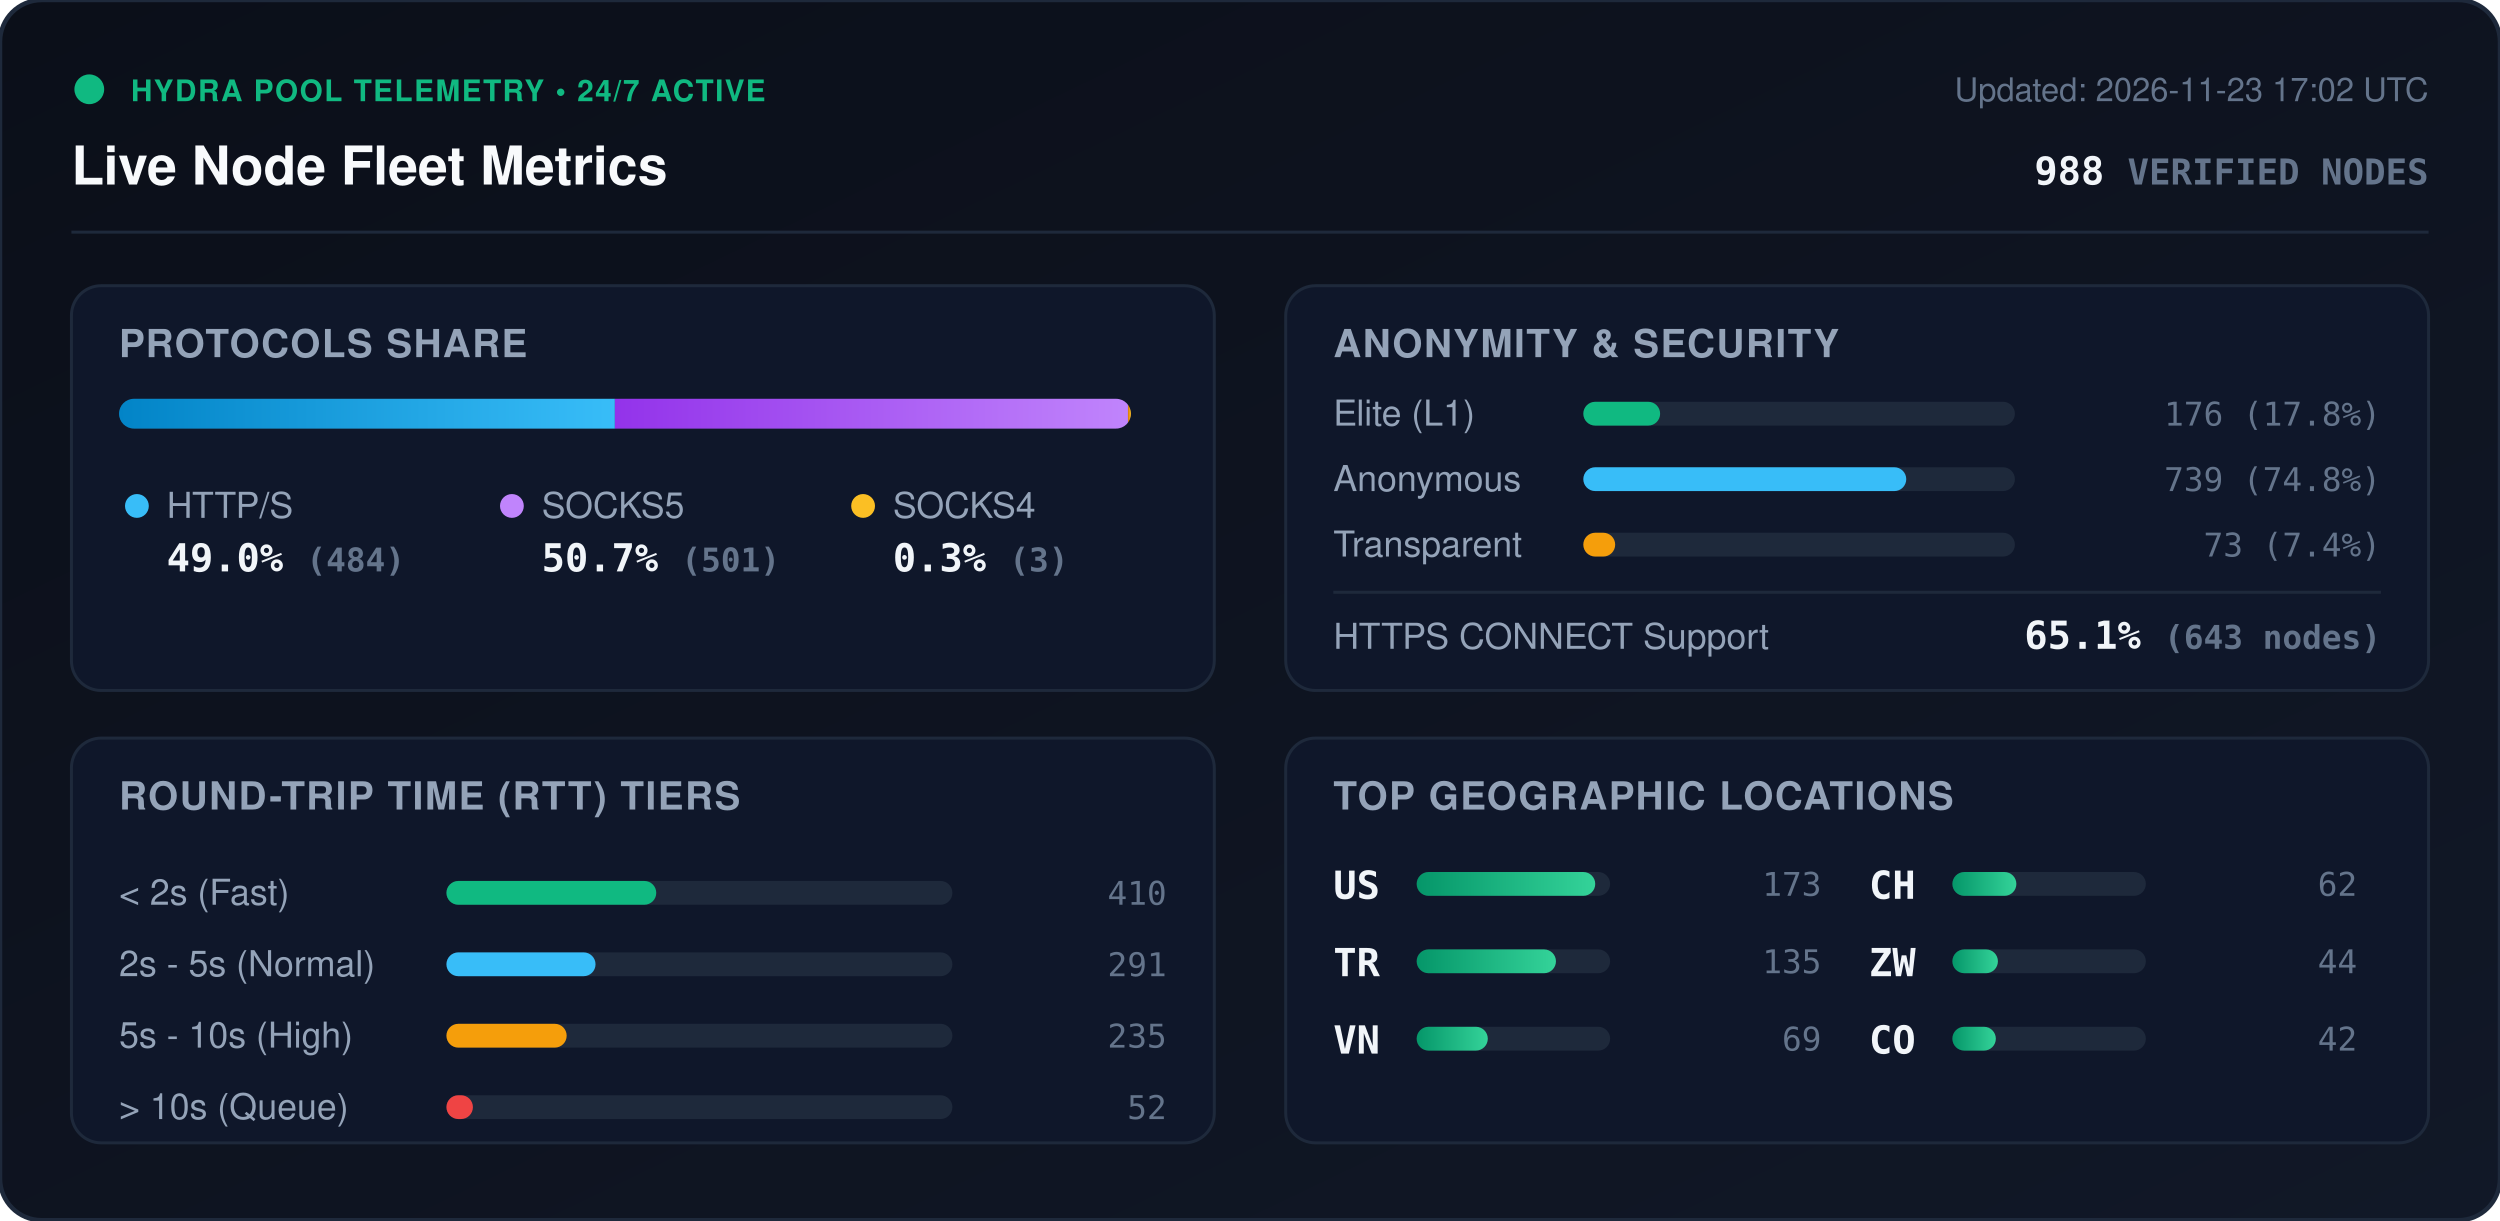
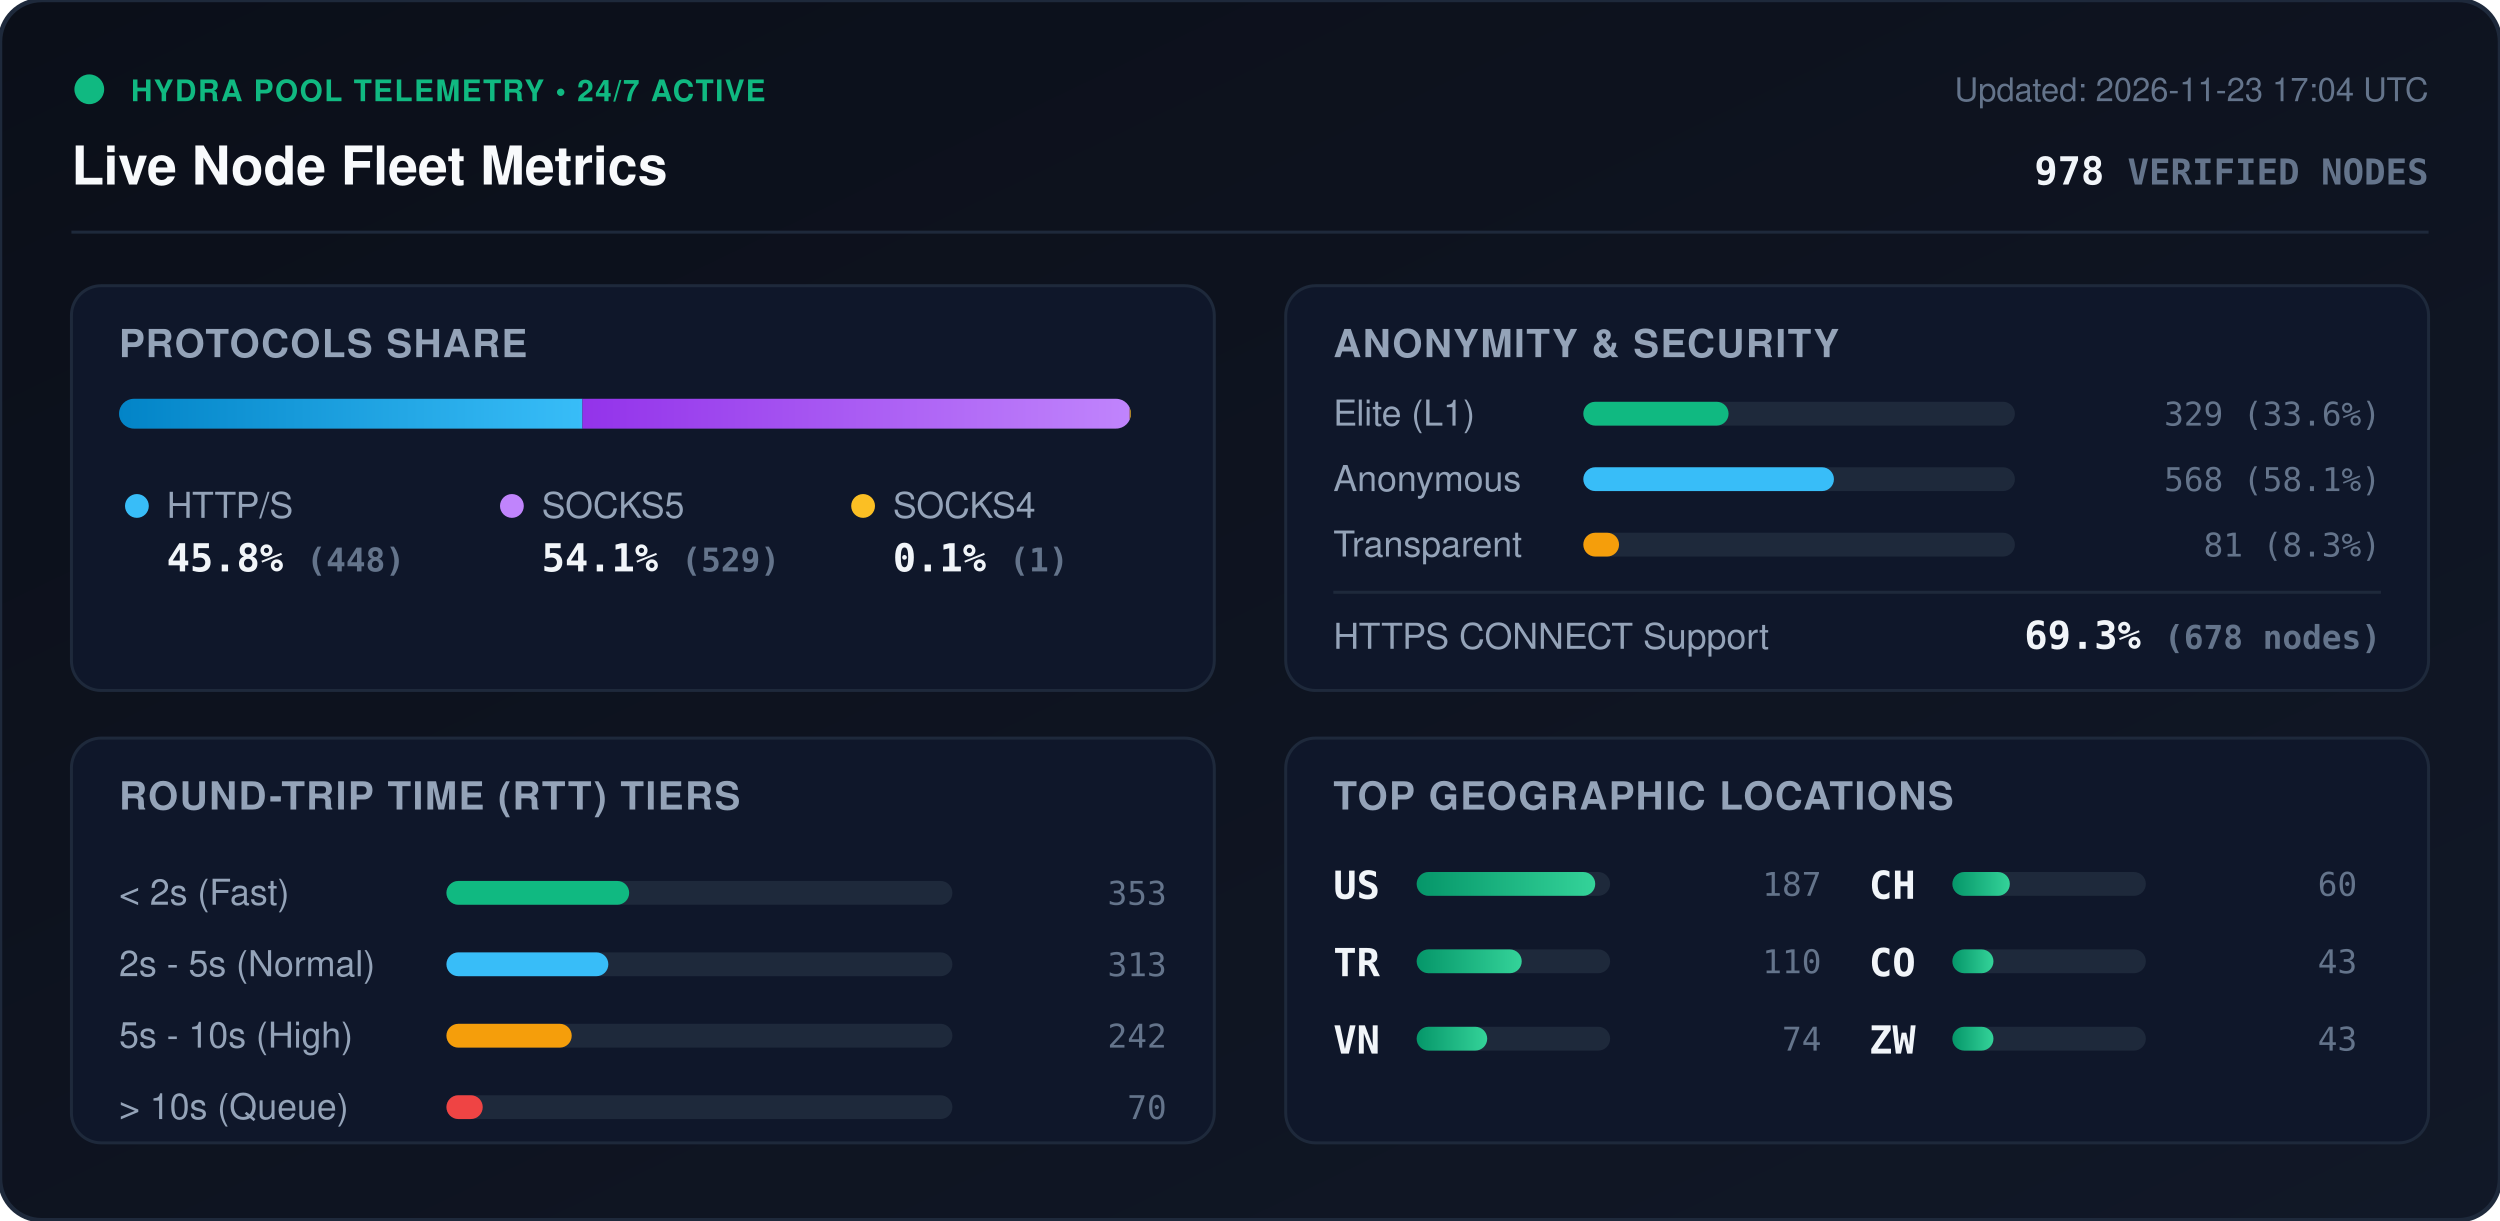
<svg xmlns="http://www.w3.org/2000/svg" viewBox="0 0 840 410" width="840" height="410" style="max-width: 100%; height: auto;">
  <defs>
    <linearGradient id="bg" x1="0%" y1="0%" x2="100%" y2="100%">
      <stop offset="0%" stop-color="#0b0f19" />
      <stop offset="100%" stop-color="#111827" />
    </linearGradient>
    <linearGradient id="bar-http" x1="0%" y1="0%" x2="100%" y2="0%">
      <stop offset="0%" stop-color="#0284c7" />
      <stop offset="100%" stop-color="#38bdf8" />
    </linearGradient>
    <linearGradient id="bar-socks5" x1="0%" y1="0%" x2="100%" y2="0%">
      <stop offset="0%" stop-color="#9333ea" />
      <stop offset="100%" stop-color="#c084fc" />
    </linearGradient>
    <linearGradient id="bar-socks4" x1="0%" y1="0%" x2="100%" y2="0%">
      <stop offset="0%" stop-color="#d97706" />
      <stop offset="100%" stop-color="#fbbf24" />
    </linearGradient>
    <linearGradient id="bar-green" x1="0%" y1="0%" x2="100%" y2="0%">
      <stop offset="0%" stop-color="#059669" />
      <stop offset="100%" stop-color="#34d399" />
    </linearGradient>
    <clipPath id="prog-track-clip">
      <rect width="340.0" height="10" rx="5" />
    </clipPath>
    <style>
      .title { font: 700 18px -apple-system, BlinkMacSystemFont, 'Segoe UI', Helvetica, Arial, sans-serif; fill: #f8fafc; }
      .sub { font: 500 11px -apple-system, BlinkMacSystemFont, 'Segoe UI', Helvetica, Arial, sans-serif; fill: #64748b; }
      .section-hdr { font: 600 13px -apple-system, BlinkMacSystemFont, 'Segoe UI', Helvetica, Arial, sans-serif; fill: #94a3b8; letter-spacing: 0.5px; }
      .metric-val { font: 700 13px -apple-system, BlinkMacSystemFont, 'Segoe UI', Helvetica, Arial, sans-serif; fill: #f1f5f9; }
      .metric-lbl { font: 500 12px -apple-system, BlinkMacSystemFont, 'Segoe UI', Helvetica, Arial, sans-serif; fill: #94a3b8; }
      .badge-txt { font: 700 10px -apple-system, BlinkMacSystemFont, 'Segoe UI', Helvetica, Arial, sans-serif; fill: #10b981; letter-spacing: 0.5px; }
      .mono { font-family: ui-monospace, SFMono-Regular, Menlo, Monaco, Consolas, monospace; }
      .pulse { animation: beacon 2s infinite ease-in-out; }
      @keyframes beacon { 0%, 100% { opacity: 1; } 50% { opacity: 0.35; } }
    </style>
  </defs>
  <rect width="840" height="410" rx="14" fill="url(#bg)" stroke="#1e293b" stroke-width="1.5" />
  <g transform="translate(24, 24)">
    <circle cx="6" cy="6" r="5" fill="#10b981" class="pulse" />
    <text x="20" y="10" class="badge-txt">HYDRA POOL TELEMETRY • 24/7 ACTIVE</text>
    <text x="0" y="38" class="title">Live Node Fleet Metrics</text>
-     <text x="792" y="10" text-anchor="end" class="sub">Updated: 2026-11-23 17:02 UTC</text>
-     <text x="792" y="38" text-anchor="end" class="metric-val mono" fill="#38bdf8">988 <tspan font-size="12" fill="#64748b">VERIFIED NODES</tspan>
+     <text x="792" y="10" text-anchor="end" class="sub">Updated: 2026-11-23 17:04 UTC</text>
+     <text x="792" y="38" text-anchor="end" class="metric-val mono" fill="#38bdf8">978 <tspan font-size="12" fill="#64748b">VERIFIED NODES</tspan>
    </text>
  </g>
  <line x1="24" y1="78" x2="816" y2="78" stroke="#1e293b" stroke-width="1" />
  <g transform="translate(24, 96)">
    <rect width="384" height="136" rx="10" fill="#0f172a" stroke="#1e293b" />
    <text x="16" y="24" class="section-hdr">PROTOCOLS SHARE</text>
    <g transform="translate(16, 38)">
      <rect width="340.0" height="10" rx="5" fill="#1e293b" />
      <g clip-path="url(#prog-track-clip)">
-         <rect x="0" width="166.6" height="10" fill="url(#bar-http)" />
-         <rect x="166.6" width="172.4" height="10" fill="url(#bar-socks5)" />
-         <rect x="339.0" width="1.0" height="10" fill="url(#bar-socks4)" />
+         <rect x="0" width="155.7" height="10" fill="url(#bar-http)" />
+         <rect x="155.7" width="183.9" height="10" fill="url(#bar-socks5)" />
+         <rect x="339.6" width="0.3" height="10" fill="url(#bar-socks4)" />
      </g>
    </g>
    <g transform="translate(16, 68)">
      <circle cx="6" cy="6" r="4" fill="#38bdf8" />
      <text x="16" y="10" class="metric-lbl">HTTP/S</text>
-       <text x="16" y="28" class="metric-val mono">49.0% <tspan font-size="11" fill="#64748b">(484)</tspan>
+       <text x="16" y="28" class="metric-val mono">45.8% <tspan font-size="11" fill="#64748b">(448)</tspan>
      </text>
      <circle cx="132" cy="6" r="4" fill="#c084fc" />
      <text x="142" y="10" class="metric-lbl">SOCKS5</text>
-       <text x="142" y="28" class="metric-val mono">50.7% <tspan font-size="11" fill="#64748b">(501)</tspan>
+       <text x="142" y="28" class="metric-val mono">54.1% <tspan font-size="11" fill="#64748b">(529)</tspan>
      </text>
      <circle cx="250" cy="6" r="4" fill="#fbbf24" />
      <text x="260" y="10" class="metric-lbl">SOCKS4</text>
-       <text x="260" y="28" class="metric-val mono">0.3% <tspan font-size="11" fill="#64748b">(3)</tspan>
+       <text x="260" y="28" class="metric-val mono">0.1% <tspan font-size="11" fill="#64748b">(1)</tspan>
      </text>
    </g>
  </g>
  <g transform="translate(432, 96)">
    <rect width="384" height="136" rx="10" fill="#0f172a" stroke="#1e293b" />
    <text x="16" y="24" class="section-hdr">ANONYMITY &amp; SECURITY</text>
    <text x="16" y="47" class="metric-lbl">Elite (L1)</text>
    <rect x="100" y="39" width="145.0" height="8" rx="4" fill="#1e293b" />
-     <rect x="100" y="39" width="25.8" height="8" rx="4" fill="#10b981" />
-     <text x="368" y="47" text-anchor="end" class="mono sub" fill="#e2e8f0">176 (17.8%)</text>
+     <rect x="100" y="39" width="48.8" height="8" rx="4" fill="#10b981" />
+     <text x="368" y="47" text-anchor="end" class="mono sub" fill="#e2e8f0">329 (33.6%)</text>
    <text x="16" y="69" class="metric-lbl">Anonymous</text>
    <rect x="100" y="61" width="145.0" height="8" rx="4" fill="#1e293b" />
-     <rect x="100" y="61" width="108.5" height="8" rx="4" fill="#38bdf8" />
-     <text x="368" y="69" text-anchor="end" class="mono sub" fill="#e2e8f0">739 (74.8%)</text>
+     <rect x="100" y="61" width="84.2" height="8" rx="4" fill="#38bdf8" />
+     <text x="368" y="69" text-anchor="end" class="mono sub" fill="#e2e8f0">568 (58.1%)</text>
    <text x="16" y="91" class="metric-lbl">Transparent</text>
    <rect x="100" y="83" width="145.0" height="8" rx="4" fill="#1e293b" />
-     <rect x="100" y="83" width="10.7" height="8" rx="4" fill="#f59e0b" />
-     <text x="368" y="91" text-anchor="end" class="mono sub" fill="#e2e8f0">73 (7.4%)</text>
+     <rect x="100" y="83" width="12.0" height="8" rx="4" fill="#f59e0b" />
+     <text x="368" y="91" text-anchor="end" class="mono sub" fill="#e2e8f0">81 (8.3%)</text>
    <line x1="16" y1="103" x2="368" y2="103" stroke="#1e293b" stroke-width="1" />
    <text x="16" y="122" class="metric-lbl">HTTPS CONNECT Support</text>
-     <text x="368" y="122" text-anchor="end" class="metric-val mono" fill="#34d399">65.1% <tspan font-size="11" fill="#64748b">(643 nodes)</tspan>
+     <text x="368" y="122" text-anchor="end" class="metric-val mono" fill="#34d399">69.3% <tspan font-size="11" fill="#64748b">(678 nodes)</tspan>
    </text>
  </g>
  <g transform="translate(24, 248)">
    <rect width="384" height="136" rx="10" fill="#0f172a" stroke="#1e293b" />
    <text x="16" y="24" class="section-hdr">ROUND-TRIP TIME (RTT) TIERS</text>
    <g transform="translate(16, 42)">
      <text x="0" y="14" class="metric-lbl">&lt; 2s (Fast)</text>
      <rect x="110" y="6" width="170" height="8" rx="4" fill="#1e293b" />
-       <rect x="110" y="6" width="70.5" height="8" rx="4" fill="#10b981" />
-       <text x="352" y="14" text-anchor="end" class="mono sub">410</text>
+       <rect x="110" y="6" width="61.4" height="8" rx="4" fill="#10b981" />
+       <text x="352" y="14" text-anchor="end" class="mono sub">353</text>
      <text x="0" y="38" class="metric-lbl">2s - 5s (Normal)</text>
      <rect x="110" y="30" width="170" height="8" rx="4" fill="#1e293b" />
-       <rect x="110" y="30" width="50.1" height="8" rx="4" fill="#38bdf8" />
-       <text x="352" y="38" text-anchor="end" class="mono sub">291</text>
+       <rect x="110" y="30" width="54.4" height="8" rx="4" fill="#38bdf8" />
+       <text x="352" y="38" text-anchor="end" class="mono sub">313</text>
      <text x="0" y="62" class="metric-lbl">5s - 10s (High)</text>
      <rect x="110" y="54" width="170" height="8" rx="4" fill="#1e293b" />
-       <rect x="110" y="54" width="40.4" height="8" rx="4" fill="#f59e0b" />
-       <text x="352" y="62" text-anchor="end" class="mono sub">235</text>
+       <rect x="110" y="54" width="42.1" height="8" rx="4" fill="#f59e0b" />
+       <text x="352" y="62" text-anchor="end" class="mono sub">242</text>
      <text x="0" y="86" class="metric-lbl">&gt; 10s (Queue)</text>
      <rect x="110" y="78" width="170" height="8" rx="4" fill="#1e293b" />
-       <rect x="110" y="78" width="8.9" height="8" rx="4" fill="#ef4444" />
-       <text x="352" y="86" text-anchor="end" class="mono sub">52</text>
+       <rect x="110" y="78" width="12.2" height="8" rx="4" fill="#ef4444" />
+       <text x="352" y="86" text-anchor="end" class="mono sub">70</text>
    </g>
  </g>
  <g transform="translate(432, 248)">
    <rect width="384" height="136" rx="10" fill="#0f172a" stroke="#1e293b" />
    <text x="16" y="24" class="section-hdr">TOP GEOGRAPHIC LOCATIONS</text>
    <g transform="translate(16, 42)">
      <g transform="translate(0, 0)">
        <text x="0" y="12" class="mono metric-val" font-size="12">US</text>
        <rect x="28" y="3" width="65" height="8" rx="4" fill="#1e293b" />
        <rect x="28" y="3" width="60.0" height="8" rx="4" fill="url(#bar-green)" />
-         <text x="164" y="11" text-anchor="end" class="mono sub">173</text>
+         <text x="164" y="11" text-anchor="end" class="mono sub">187</text>
      </g>
      <g transform="translate(0, 26)">
        <text x="0" y="12" class="mono metric-val" font-size="12">TR</text>
        <rect x="28" y="3" width="65" height="8" rx="4" fill="#1e293b" />
-         <rect x="28" y="3" width="46.8" height="8" rx="4" fill="url(#bar-green)" />
-         <text x="164" y="11" text-anchor="end" class="mono sub">135</text>
+         <rect x="28" y="3" width="35.3" height="8" rx="4" fill="url(#bar-green)" />
+         <text x="164" y="11" text-anchor="end" class="mono sub">110</text>
      </g>
      <g transform="translate(0, 52)">
        <text x="0" y="12" class="mono metric-val" font-size="12">VN</text>
        <rect x="28" y="3" width="65" height="8" rx="4" fill="#1e293b" />
-         <rect x="28" y="3" width="23.9" height="8" rx="4" fill="url(#bar-green)" />
-         <text x="164" y="11" text-anchor="end" class="mono sub">69</text>
+         <rect x="28" y="3" width="23.7" height="8" rx="4" fill="url(#bar-green)" />
+         <text x="164" y="11" text-anchor="end" class="mono sub">74</text>
      </g>
      <g transform="translate(180, 0)">
        <text x="0" y="12" class="mono metric-val" font-size="12">CH</text>
        <rect x="28" y="3" width="65" height="8" rx="4" fill="#1e293b" />
-         <rect x="28" y="3" width="21.5" height="8" rx="4" fill="url(#bar-green)" />
-         <text x="164" y="11" text-anchor="end" class="mono sub">62</text>
+         <rect x="28" y="3" width="19.3" height="8" rx="4" fill="url(#bar-green)" />
+         <text x="164" y="11" text-anchor="end" class="mono sub">60</text>
      </g>
      <g transform="translate(180, 26)">
+         <text x="0" y="12" class="mono metric-val" font-size="12">CO</text>
+         <rect x="28" y="3" width="65" height="8" rx="4" fill="#1e293b" />
+         <rect x="28" y="3" width="13.8" height="8" rx="4" fill="url(#bar-green)" />
+         <text x="164" y="11" text-anchor="end" class="mono sub">43</text>
+       </g>
+       <g transform="translate(180, 52)">
        <text x="0" y="12" class="mono metric-val" font-size="12">ZW</text>
        <rect x="28" y="3" width="65" height="8" rx="4" fill="#1e293b" />
-         <rect x="28" y="3" width="15.3" height="8" rx="4" fill="url(#bar-green)" />
-         <text x="164" y="11" text-anchor="end" class="mono sub">44</text>
-       </g>
-       <g transform="translate(180, 52)">
-         <text x="0" y="12" class="mono metric-val" font-size="12">CO</text>
-         <rect x="28" y="3" width="65" height="8" rx="4" fill="#1e293b" />
-         <rect x="28" y="3" width="14.6" height="8" rx="4" fill="url(#bar-green)" />
-         <text x="164" y="11" text-anchor="end" class="mono sub">42</text>
+         <rect x="28" y="3" width="13.8" height="8" rx="4" fill="url(#bar-green)" />
+         <text x="164" y="11" text-anchor="end" class="mono sub">43</text>
      </g>
    </g>
  </g>
</svg>
